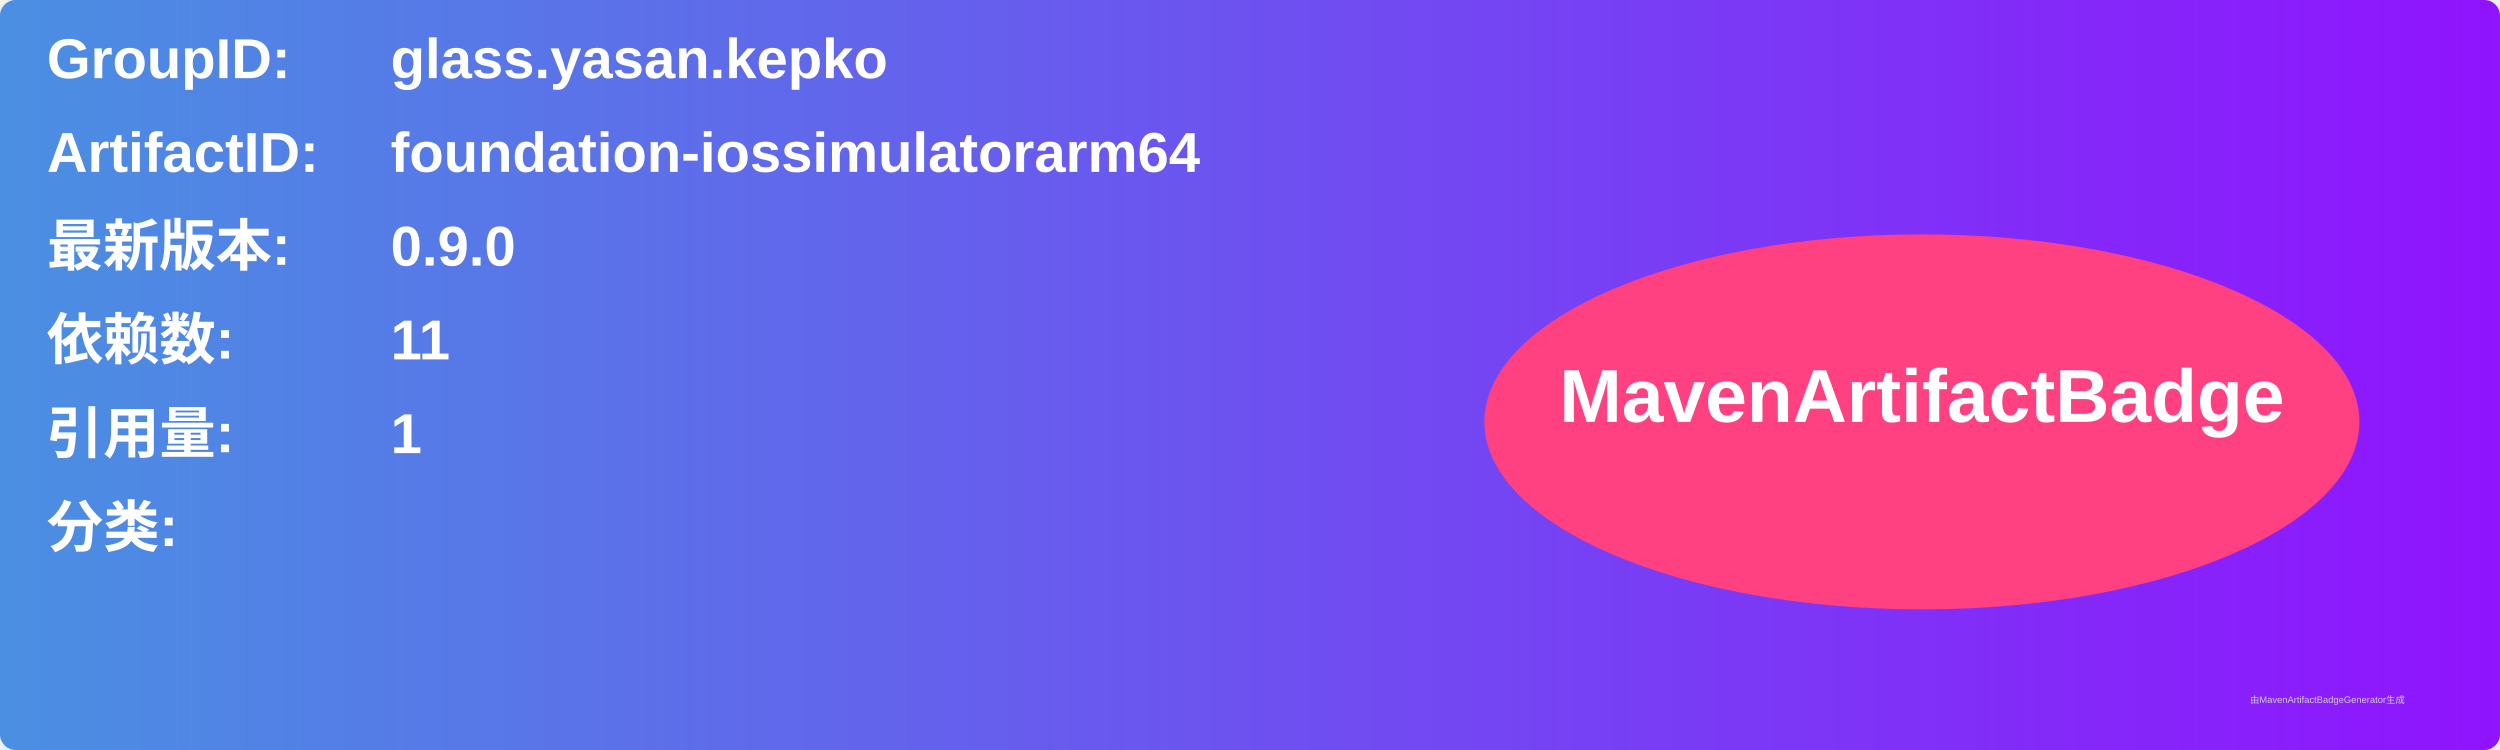
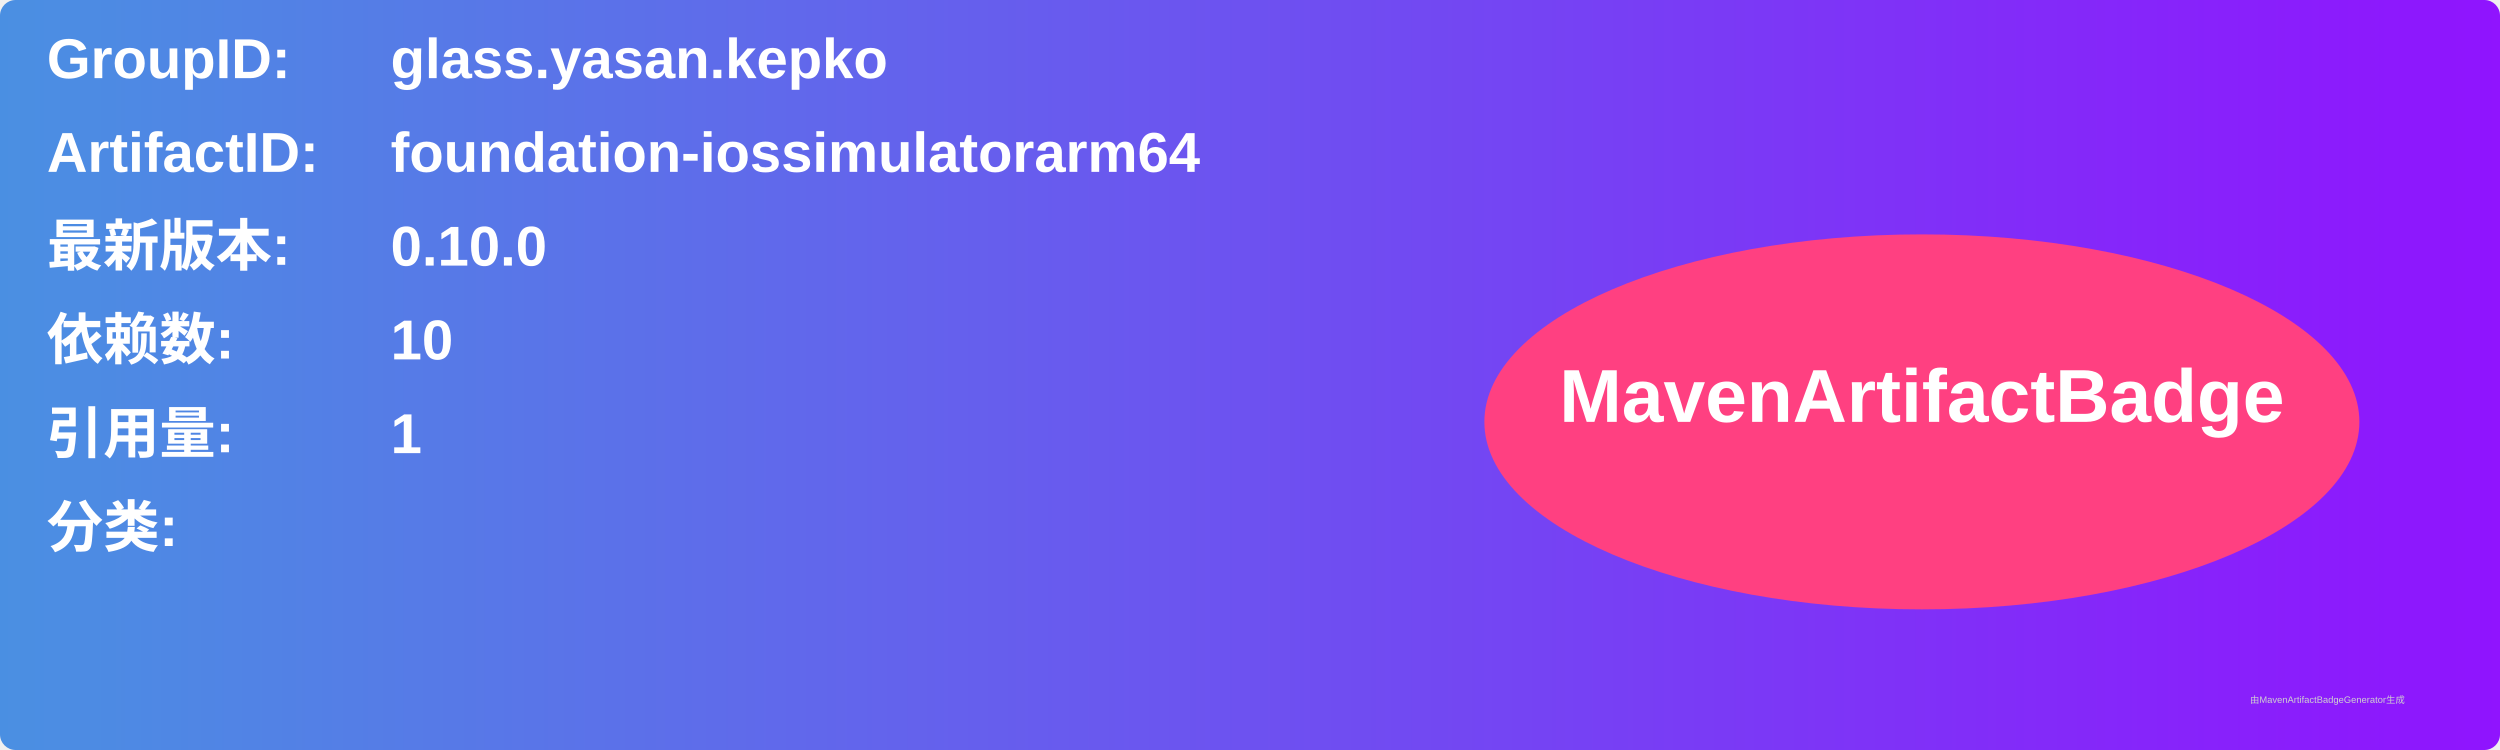
<svg xmlns="http://www.w3.org/2000/svg" width="800" height="240" viewBox="0 0 800 240">
  <linearGradient id="grad" x1="0%" y1="0%" x2="100%" y2="0%">
    <stop offset="0%" stop-color="#4a90e2" />
    <stop offset="100%" stop-color="#9013fe" />
  </linearGradient>
  <rect width="100%" height="100%" rx="5" ry="5" fill="url(#grad)" />
  <g transform="translate(15, 15)">
    <text x="0" y="10" font-family="Arial" font-size="18" fill="white" font-weight="bold" width="260">GroupID:</text>
    <text x="110" y="10" font-family="Arial" font-size="18" fill="white" font-weight="bold" width="460">glass.yasan.kepko</text>
    <text x="0" y="40" font-family="Arial" font-size="18" fill="white" font-weight="bold" width="260">ArtifactID:</text>
    <text x="110" y="40" font-family="Arial" font-size="18" fill="white" font-weight="bold" width="460">foundation-iossimulatorarm64</text>
    <text x="0" y="70" font-family="Arial" font-size="18" fill="white" font-weight="bold">最新版本:</text>
    <text x="110" y="70" font-family="Arial" font-size="18" fill="white" font-weight="bold">
-       <tspan font-weight="bold">0.9.0</tspan>
+       <tspan font-weight="bold">0.10.0</tspan>
    </text>
    <text x="0" y="100" font-family="Arial" font-size="18" fill="white" font-weight="bold">依赖数: </text>
    <text x="110" y="100" font-family="Arial" font-size="18" fill="white">
-       <tspan font-weight="bold">11</tspan>
+       <tspan font-weight="bold">10</tspan>
    </text>
    <text x="0" y="130" font-family="Arial" font-size="18" fill="white" font-weight="bold">引用量: </text>
    <text x="110" y="130" font-family="Arial" font-size="18" fill="white">
      <tspan font-weight="bold">1</tspan>
    </text>
    <text x="0" y="160" font-family="Arial" font-size="18" fill="white" font-weight="bold">分类:</text>
    <text x="10" y="190" font-family="Arial" font-size="10" fill="white">
      <tspan font-weight="bold" />
    </text>
    <ellipse cx="600" cy="120" rx="140" ry="60" fill="#ff4081" />
    <text x="600" y="120" text-anchor="middle" font-family="Arial" font-size="24" fill="white" font-weight="bold">MavenArtifactBadge</text>
  </g>
  <text x="720" y="225" font-family="Arial" font-size="3" fill="#d0d0d0">由MavenArtifactBadgeGenerator生成</text>
</svg>
